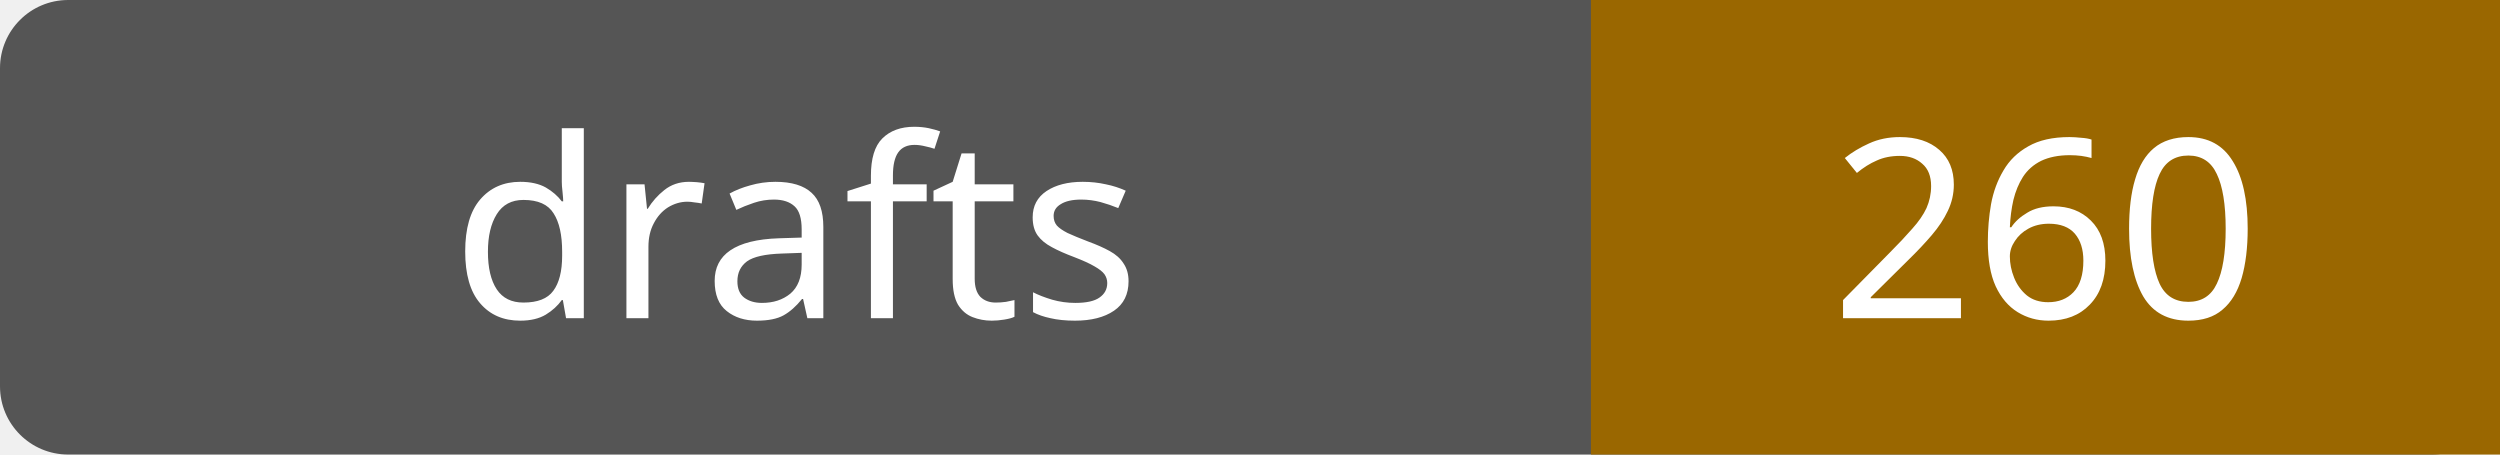
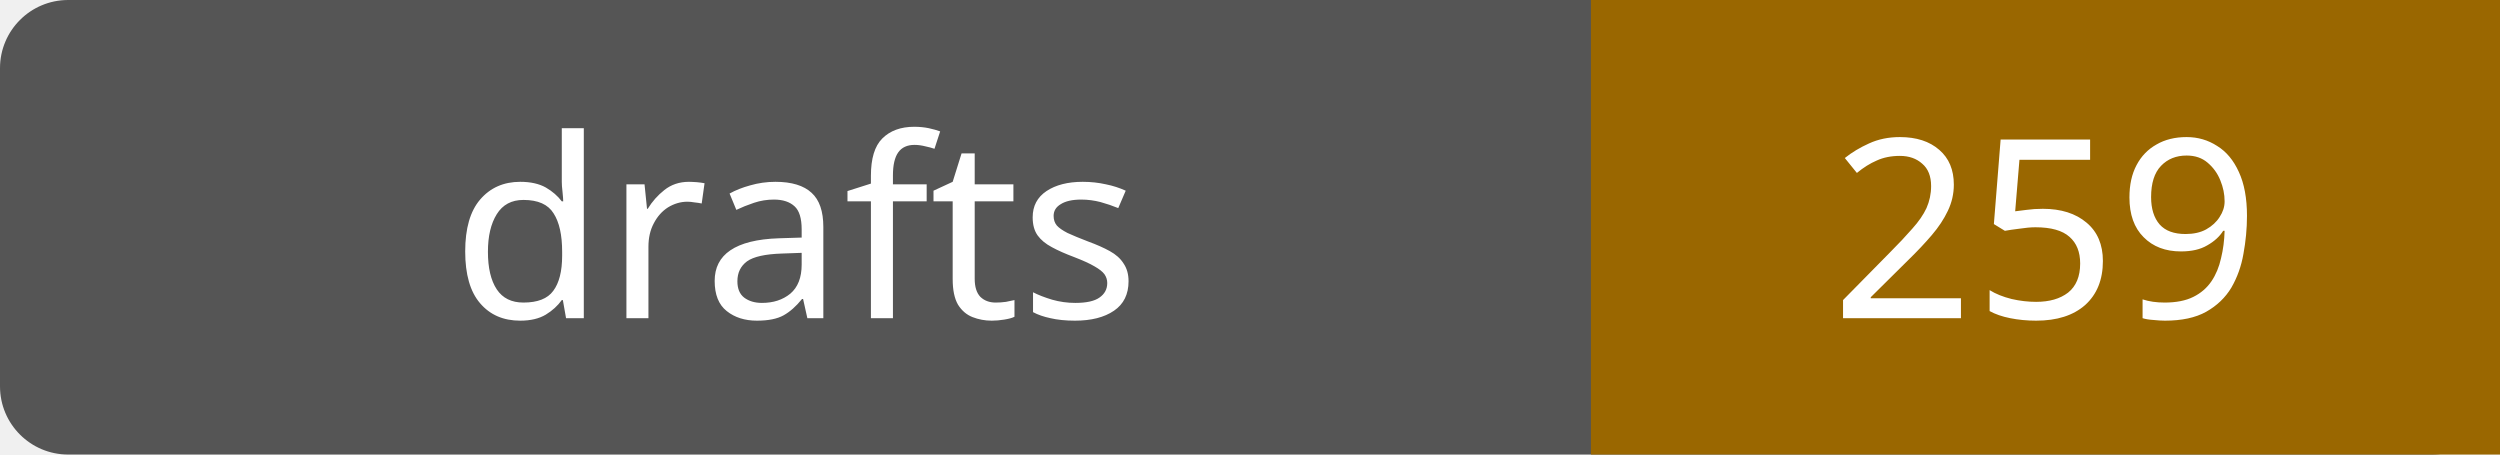
- <svg xmlns="http://www.w3.org/2000/svg" width="110" height="20" role="img" aria-label="drafts: 260">
+ <svg xmlns="http://www.w3.org/2000/svg" width="110" height="20" role="img" aria-label="drafts: 259">
  <rect width="110" height="20" rx="3" fill="#555" />
  <path fill="#9a6700" d="M70 0h40v20H70z" />
  <g fill="#fff" text-anchor="middle" font-family="Verdana,sans-serif" font-size="11">
    <text x="35.0" y="14">drafts</text>
-     <text x="90.0" y="14">260</text>
+     <text x="90.0" y="14">259</text>
  </g>
</svg>
